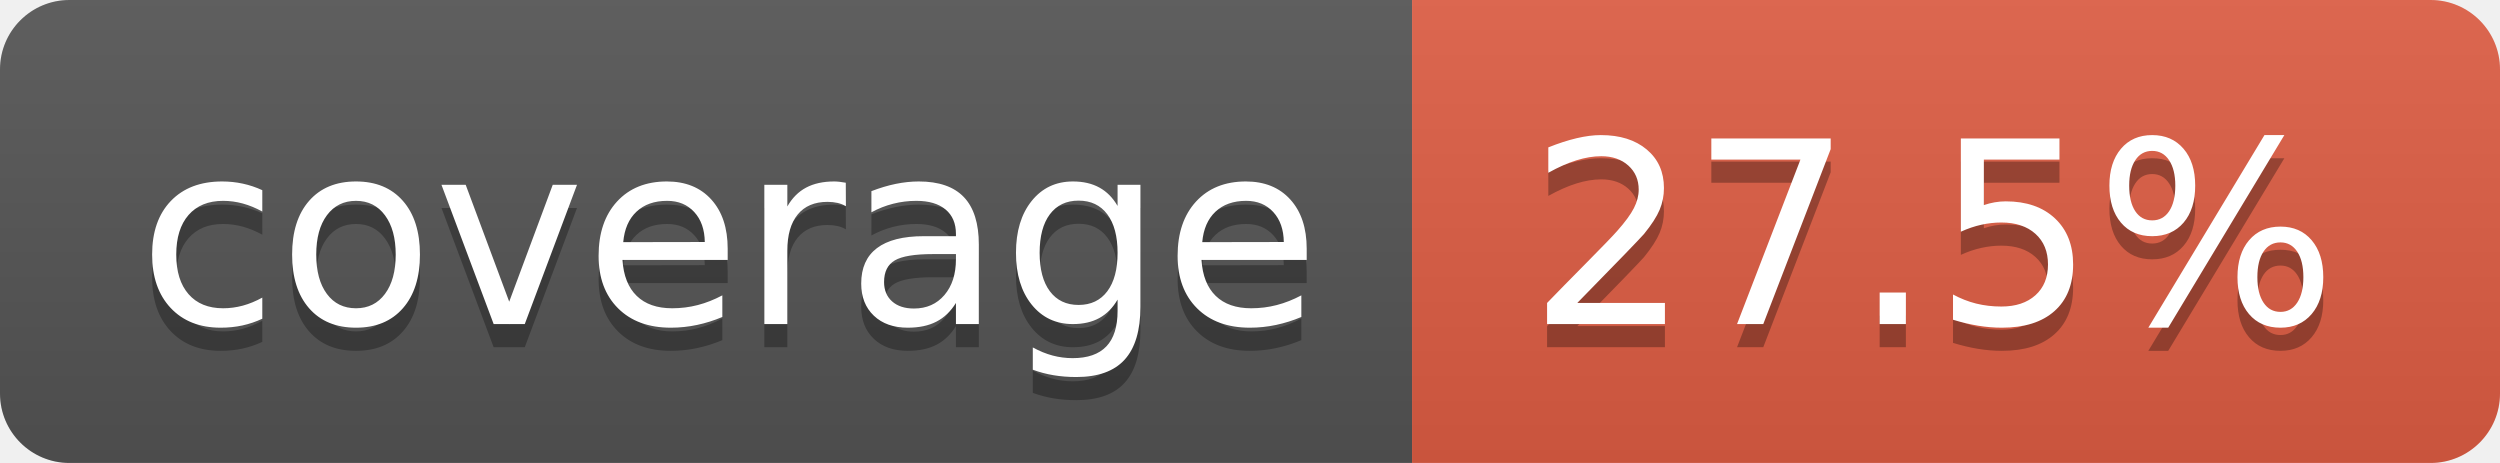
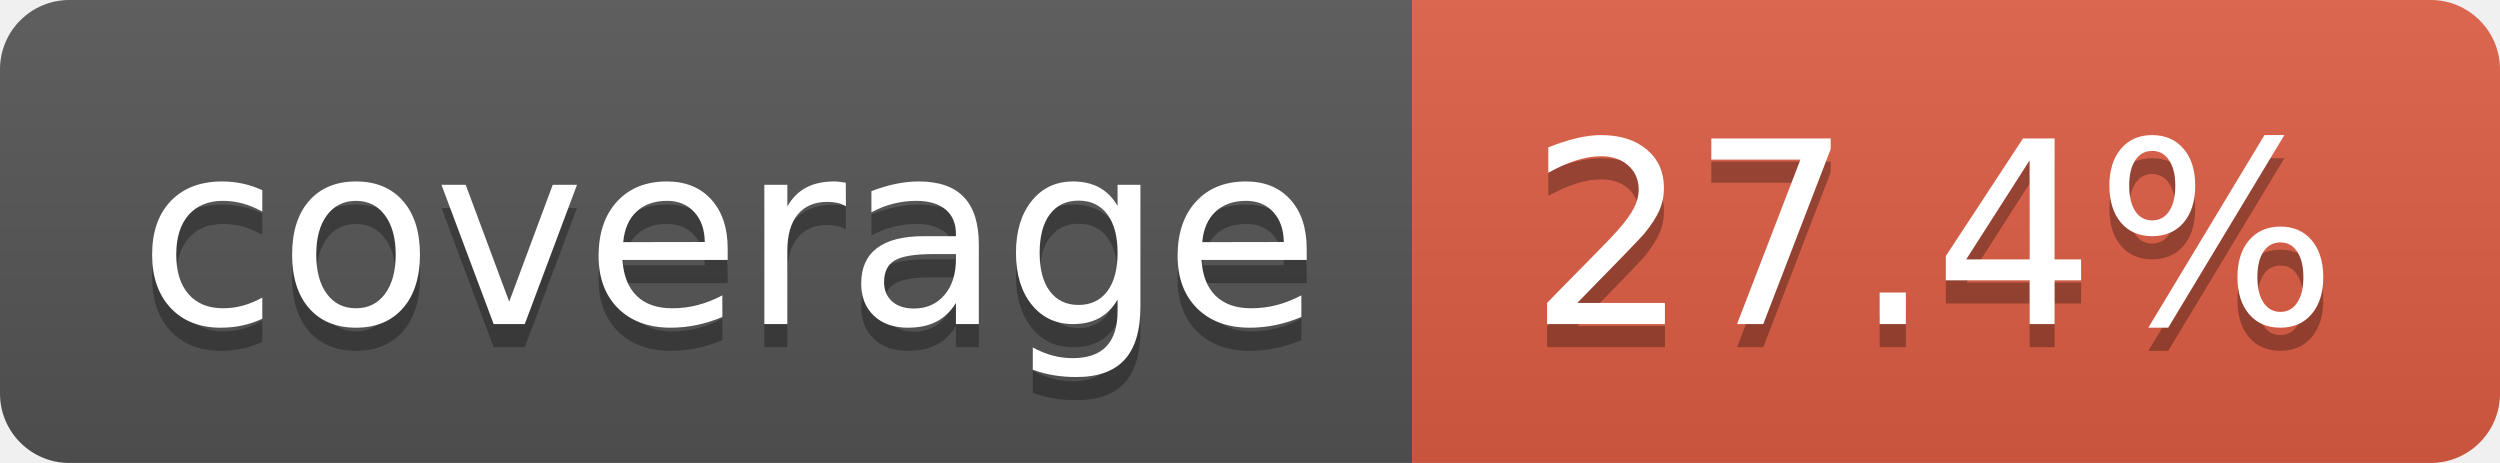
- <svg xmlns="http://www.w3.org/2000/svg" width="108" height="20" role="img" aria-label="coverage: 27.5%">
+ <svg xmlns="http://www.w3.org/2000/svg" width="108" height="20" role="img" aria-label="coverage: 27.4%">
  <linearGradient id="s" x2="0" y2="100%">
    <stop offset="0" stop-color="#bbb" stop-opacity=".1" />
    <stop offset="1" stop-opacity=".1" />
  </linearGradient>
  <clipPath id="r">
    <rect width="108" height="20" rx="3" fill="#fff" />
  </clipPath>
  <g clip-path="url(#r)">
    <rect width="61" height="20" fill="#555" />
    <rect x="61" width="47" height="20" fill="#e05d44" />
    <rect width="108" height="20" fill="url(#s)" />
  </g>
  <g fill="#fff" text-anchor="middle" font-family="Verdana,Geneva,DejaVu Sans,sans-serif" text-rendering="geometricPrecision" font-size="110">
    <text aria-hidden="true" x="315" y="150" fill="#010101" fill-opacity=".3" transform="scale(.1)" textLength="510">coverage</text>
    <text x="315" y="140" transform="scale(.1)" fill="#fff" textLength="510">coverage</text>
-     <text aria-hidden="true" x="835" y="150" fill="#010101" fill-opacity=".3" transform="scale(.1)" textLength="370">27.5%</text>
-     <text x="835" y="140" transform="scale(.1)" fill="#fff" textLength="370">27.5%</text>
+     <text aria-hidden="true" x="835" y="150" fill="#010101" fill-opacity=".3" transform="scale(.1)" textLength="370">27.4%</text>
+     <text x="835" y="140" transform="scale(.1)" fill="#fff" textLength="370">27.4%</text>
  </g>
</svg>
